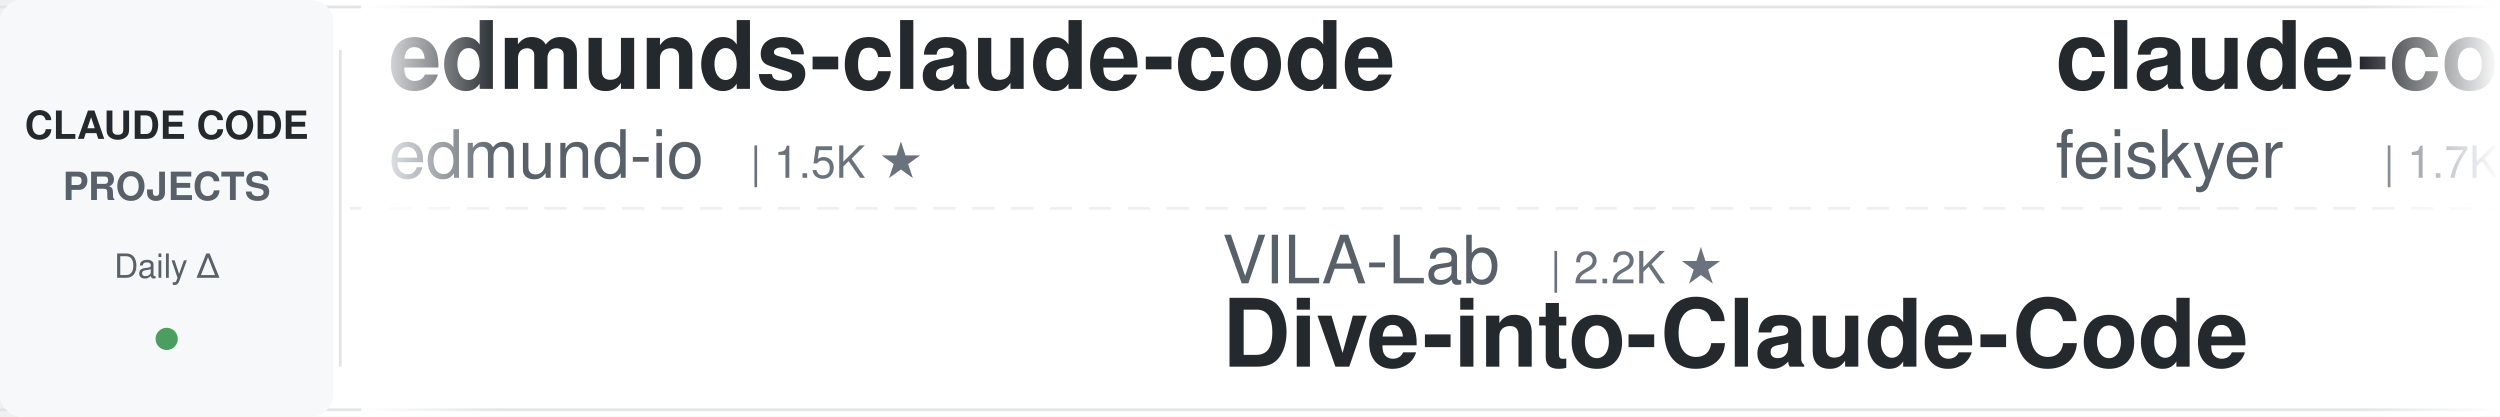
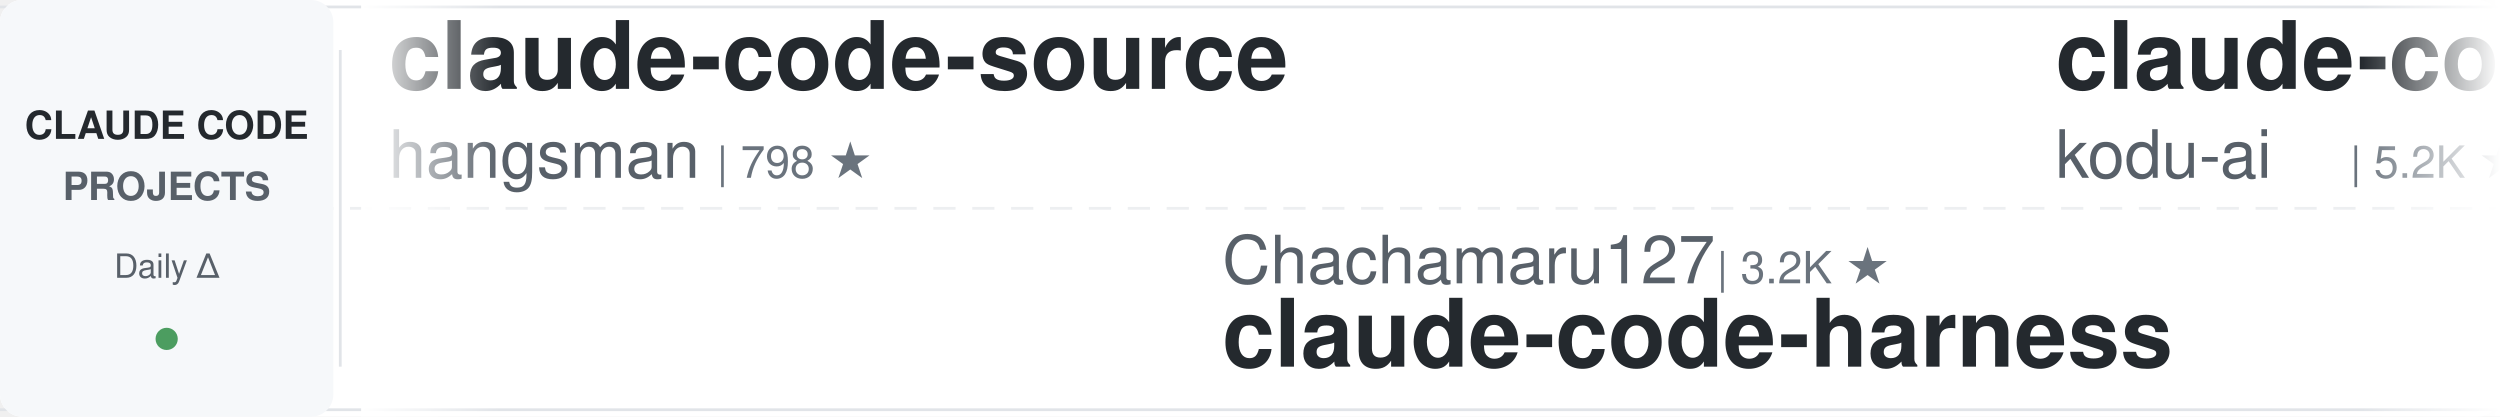
<svg xmlns="http://www.w3.org/2000/svg" width="900" height="150">
  <defs>
    <linearGradient id="leftFade" x1="0%" y1="0%" x2="100%" y2="0%">
      <stop offset="0%" style="stop-color:#ffffff;stop-opacity:1" />
      <stop offset="100%" style="stop-color:#ffffff;stop-opacity:0" />
    </linearGradient>
    <linearGradient id="rightFade" x1="0%" y1="0%" x2="100%" y2="0%">
      <stop offset="0%" style="stop-color:#ffffff;stop-opacity:0" />
      <stop offset="100%" style="stop-color:#ffffff;stop-opacity:1" />
    </linearGradient>
  </defs>
  <rect width="900" height="150" fill="#ffffff" rx="8" />
  <rect x="0" y="2" width="900" height="1" fill="#e1e4e8" />
  <rect x="0" y="147" width="900" height="1" fill="#e1e4e8" />
  <line x1="0" y1="75" x2="900" y2="75" stroke="#e1e4e8" stroke-width="1" stroke-dasharray="8 6" opacity="0.6" />
  <rect x="0" y="0" width="120" height="150" fill="#f6f8fa" rx="8" />
  <text x="60" y="50" font-family="-apple-system, BlinkMacSystemFont, 'Segoe UI', Helvetica, Arial, sans-serif" font-size="14" font-weight="600" fill="#24292e" text-anchor="middle">CLAUDE CODE</text>
  <text x="60" y="72" font-family="-apple-system, BlinkMacSystemFont, 'Segoe UI', Helvetica, Arial, sans-serif" font-size="14" font-weight="600" fill="#586069" text-anchor="middle">PROJECTS</text>
  <text x="60" y="100" font-family="-apple-system, BlinkMacSystemFont, 'Segoe UI', Helvetica, Arial, sans-serif" font-size="12" font-weight="500" fill="#586069" text-anchor="middle">Daily Δ</text>
  <circle cx="60" cy="122" r="4" fill="#22863a" opacity="0.8" />
  <rect x="122" y="18" width="1" height="114" fill="#e1e4e8" />
  <clipPath id="tickerClip">
    <rect x="130" y="0" width="770" height="150" />
  </clipPath>
  <g clip-path="url(#tickerClip)">
    <g id="tickerItems">
      <animateTransform attributeName="transform" attributeType="XML" type="translate" from="0 0" to="-3000 0" dur="54s" repeatCount="indefinite" />
      <g transform="translate(0, 0)">
-         <text x="140" y="32" font-family="-apple-system, BlinkMacSystemFont, 'Segoe UI', Helvetica, Arial, sans-serif" font-size="34" font-weight="600" fill="#24292e">edmunds-claude-code</text>
-         <text x="140" y="64" font-family="-apple-system, BlinkMacSystemFont, 'Segoe UI', Helvetica, Arial, sans-serif" font-size="24" font-weight="400" fill="#586069">edmund-io</text>
-         <text x="270" y="64" font-family="-apple-system, BlinkMacSystemFont, 'Segoe UI', Helvetica, Arial, sans-serif" font-size="16" font-weight="500" fill="#6a737d">| 1.5K ★</text>
+         <text x="140" y="32" font-family="-apple-system, BlinkMacSystemFont, 'Segoe UI', Helvetica, Arial, sans-serif" font-size="34" font-weight="600" fill="#24292e">claude-code-source</text>
+         <text x="140" y="64" font-family="-apple-system, BlinkMacSystemFont, 'Segoe UI', Helvetica, Arial, sans-serif" font-size="24" font-weight="400" fill="#586069">hangsman</text>
+         <text x="258" y="64" font-family="-apple-system, BlinkMacSystemFont, 'Segoe UI', Helvetica, Arial, sans-serif" font-size="16" font-weight="500" fill="#6a737d">| 798 ★</text>
      </g>
      <g transform="translate(300, 0)">
-         <text x="140" y="102" font-family="-apple-system, BlinkMacSystemFont, 'Segoe UI', Helvetica, Arial, sans-serif" font-size="24" font-weight="400" fill="#586069">VILA-Lab</text>
-         <text x="258" y="102" font-family="-apple-system, BlinkMacSystemFont, 'Segoe UI', Helvetica, Arial, sans-serif" font-size="16" font-weight="500" fill="#6a737d">| 2.2K ★</text>
-         <text x="140" y="132" font-family="-apple-system, BlinkMacSystemFont, 'Segoe UI', Helvetica, Arial, sans-serif" font-size="34" font-weight="600" fill="#24292e">Dive-into-Claude-Code</text>
+         <text x="140" y="102" font-family="-apple-system, BlinkMacSystemFont, 'Segoe UI', Helvetica, Arial, sans-serif" font-size="24" font-weight="400" fill="#586069">Chachamaru127</text>
+         <text x="318" y="102" font-family="-apple-system, BlinkMacSystemFont, 'Segoe UI', Helvetica, Arial, sans-serif" font-size="16" font-weight="500" fill="#6a737d">| 3.2K ★</text>
+         <text x="140" y="132" font-family="-apple-system, BlinkMacSystemFont, 'Segoe UI', Helvetica, Arial, sans-serif" font-size="34" font-weight="600" fill="#24292e">claude-code-harness</text>
      </g>
      <g transform="translate(600, 0)">
-         <text x="140" y="32" font-family="-apple-system, BlinkMacSystemFont, 'Segoe UI', Helvetica, Arial, sans-serif" font-size="34" font-weight="600" fill="#24292e">claude-code-settings</text>
-         <text x="140" y="64" font-family="-apple-system, BlinkMacSystemFont, 'Segoe UI', Helvetica, Arial, sans-serif" font-size="24" font-weight="400" fill="#586069">feiskyer</text>
-         <text x="258" y="64" font-family="-apple-system, BlinkMacSystemFont, 'Segoe UI', Helvetica, Arial, sans-serif" font-size="16" font-weight="500" fill="#6a737d">| 1.7K ★</text>
+         <text x="140" y="32" font-family="-apple-system, BlinkMacSystemFont, 'Segoe UI', Helvetica, Arial, sans-serif" font-size="34" font-weight="600" fill="#24292e">claude-coder</text>
+         <text x="140" y="64" font-family="-apple-system, BlinkMacSystemFont, 'Segoe UI', Helvetica, Arial, sans-serif" font-size="24" font-weight="400" fill="#586069">kodu-ai</text>
+         <text x="246" y="64" font-family="-apple-system, BlinkMacSystemFont, 'Segoe UI', Helvetica, Arial, sans-serif" font-size="16" font-weight="500" fill="#6a737d">| 5.2K ★</text>
      </g>
      <g transform="translate(900, 0)">
-         <text x="140" y="102" font-family="-apple-system, BlinkMacSystemFont, 'Segoe UI', Helvetica, Arial, sans-serif" font-size="24" font-weight="400" fill="#586069">nicedreamzapp</text>
-         <text x="318" y="102" font-family="-apple-system, BlinkMacSystemFont, 'Segoe UI', Helvetica, Arial, sans-serif" font-size="16" font-weight="500" fill="#6a737d">| 3.4K ★</text>
-         <text x="140" y="132" font-family="-apple-system, BlinkMacSystemFont, 'Segoe UI', Helvetica, Arial, sans-serif" font-size="34" font-weight="600" fill="#24292e">claude-code-local</text>
+         <text x="140" y="102" font-family="-apple-system, BlinkMacSystemFont, 'Segoe UI', Helvetica, Arial, sans-serif" font-size="24" font-weight="400" fill="#586069">Cranot</text>
+         <text x="234" y="102" font-family="-apple-system, BlinkMacSystemFont, 'Segoe UI', Helvetica, Arial, sans-serif" font-size="16" font-weight="500" fill="#6a737d">| 2.9K ★</text>
+         <text x="140" y="132" font-family="-apple-system, BlinkMacSystemFont, 'Segoe UI', Helvetica, Arial, sans-serif" font-size="34" font-weight="600" fill="#24292e">claude-code-guide</text>
      </g>
      <g transform="translate(1200, 0)">
-         <text x="140" y="32" font-family="-apple-system, BlinkMacSystemFont, 'Segoe UI', Helvetica, Arial, sans-serif" font-size="34" font-weight="600" fill="#24292e">andrej-karpathy-skills</text>
-         <text x="140" y="64" font-family="-apple-system, BlinkMacSystemFont, 'Segoe UI', Helvetica, Arial, sans-serif" font-size="24" font-weight="400" fill="#586069">multica-ai</text>
-         <text x="282" y="64" font-family="-apple-system, BlinkMacSystemFont, 'Segoe UI', Helvetica, Arial, sans-serif" font-size="16" font-weight="500" fill="#6a737d">| 218.9K ★</text>
+         <text x="140" y="32" font-family="-apple-system, BlinkMacSystemFont, 'Segoe UI', Helvetica, Arial, sans-serif" font-size="34" font-weight="600" fill="#24292e">claude-code-tips</text>
+         <text x="140" y="64" font-family="-apple-system, BlinkMacSystemFont, 'Segoe UI', Helvetica, Arial, sans-serif" font-size="24" font-weight="400" fill="#586069">ykdojo</text>
+         <text x="234" y="64" font-family="-apple-system, BlinkMacSystemFont, 'Segoe UI', Helvetica, Arial, sans-serif" font-size="16" font-weight="500" fill="#6a737d">| 10.2K ★</text>
      </g>
      <g transform="translate(1500, 0)">
-         <text x="140" y="102" font-family="-apple-system, BlinkMacSystemFont, 'Segoe UI', Helvetica, Arial, sans-serif" font-size="24" font-weight="400" fill="#586069">fuergaosi233</text>
-         <text x="306" y="102" font-family="-apple-system, BlinkMacSystemFont, 'Segoe UI', Helvetica, Arial, sans-serif" font-size="16" font-weight="500" fill="#6a737d">| 2.8K ★</text>
-         <text x="140" y="132" font-family="-apple-system, BlinkMacSystemFont, 'Segoe UI', Helvetica, Arial, sans-serif" font-size="34" font-weight="600" fill="#24292e">claude-code-proxy</text>
+         <text x="140" y="102" font-family="-apple-system, BlinkMacSystemFont, 'Segoe UI', Helvetica, Arial, sans-serif" font-size="24" font-weight="400" fill="#586069">liuup</text>
+         <text x="222" y="102" font-family="-apple-system, BlinkMacSystemFont, 'Segoe UI', Helvetica, Arial, sans-serif" font-size="16" font-weight="500" fill="#6a737d">| 4.0K ★</text>
+         <text x="140" y="132" font-family="-apple-system, BlinkMacSystemFont, 'Segoe UI', Helvetica, Arial, sans-serif" font-size="34" font-weight="600" fill="#24292e">claude-code-analysis</text>
      </g>
      <g transform="translate(1800, 0)">
-         <text x="140" y="32" font-family="-apple-system, BlinkMacSystemFont, 'Segoe UI', Helvetica, Arial, sans-serif" font-size="34" font-weight="600" fill="#24292e">my-claude-code-setup</text>
-         <text x="140" y="64" font-family="-apple-system, BlinkMacSystemFont, 'Segoe UI', Helvetica, Arial, sans-serif" font-size="24" font-weight="400" fill="#586069">centminmod</text>
-         <text x="282" y="64" font-family="-apple-system, BlinkMacSystemFont, 'Segoe UI', Helvetica, Arial, sans-serif" font-size="16" font-weight="500" fill="#6a737d">| 2.7K ★</text>
+         <text x="140" y="32" font-family="-apple-system, BlinkMacSystemFont, 'Segoe UI', Helvetica, Arial, sans-serif" font-size="34" font-weight="600" fill="#24292e">claude-code-source</text>
+         <text x="140" y="64" font-family="-apple-system, BlinkMacSystemFont, 'Segoe UI', Helvetica, Arial, sans-serif" font-size="24" font-weight="400" fill="#586069">JrCx7scC</text>
+         <text x="258" y="64" font-family="-apple-system, BlinkMacSystemFont, 'Segoe UI', Helvetica, Arial, sans-serif" font-size="16" font-weight="500" fill="#6a737d">| 376 ★</text>
      </g>
      <g transform="translate(2100, 0)">
-         <text x="140" y="102" font-family="-apple-system, BlinkMacSystemFont, 'Segoe UI', Helvetica, Arial, sans-serif" font-size="24" font-weight="400" fill="#586069">luyao618</text>
-         <text x="258" y="102" font-family="-apple-system, BlinkMacSystemFont, 'Segoe UI', Helvetica, Arial, sans-serif" font-size="16" font-weight="500" fill="#6a737d">| 1.7K ★</text>
-         <text x="140" y="132" font-family="-apple-system, BlinkMacSystemFont, 'Segoe UI', Helvetica, Arial, sans-serif" font-size="34" font-weight="600" fill="#24292e">Claude-Code-Source-Study</text>
+         <text x="140" y="102" font-family="-apple-system, BlinkMacSystemFont, 'Segoe UI', Helvetica, Arial, sans-serif" font-size="24" font-weight="400" fill="#586069">rohitg00</text>
+         <text x="258" y="102" font-family="-apple-system, BlinkMacSystemFont, 'Segoe UI', Helvetica, Arial, sans-serif" font-size="16" font-weight="500" fill="#6a737d">| 2.7K ★</text>
+         <text x="140" y="132" font-family="-apple-system, BlinkMacSystemFont, 'Segoe UI', Helvetica, Arial, sans-serif" font-size="34" font-weight="600" fill="#24292e">awesome-claude-code-tool...</text>
      </g>
      <g transform="translate(2400, 0)">
-         <text x="140" y="32" font-family="-apple-system, BlinkMacSystemFont, 'Segoe UI', Helvetica, Arial, sans-serif" font-size="34" font-weight="600" fill="#24292e">claude-code-book</text>
-         <text x="140" y="64" font-family="-apple-system, BlinkMacSystemFont, 'Segoe UI', Helvetica, Arial, sans-serif" font-size="24" font-weight="400" fill="#586069">lintsinghua</text>
-         <text x="294" y="64" font-family="-apple-system, BlinkMacSystemFont, 'Segoe UI', Helvetica, Arial, sans-serif" font-size="16" font-weight="500" fill="#6a737d">| 4.3K ★</text>
+         <text x="140" y="32" font-family="-apple-system, BlinkMacSystemFont, 'Segoe UI', Helvetica, Arial, sans-serif" font-size="34" font-weight="600" fill="#24292e">claude-code-video-toolki...</text>
+         <text x="140" y="64" font-family="-apple-system, BlinkMacSystemFont, 'Segoe UI', Helvetica, Arial, sans-serif" font-size="24" font-weight="400" fill="#586069">digitalsamba</text>
+         <text x="306" y="64" font-family="-apple-system, BlinkMacSystemFont, 'Segoe UI', Helvetica, Arial, sans-serif" font-size="16" font-weight="500" fill="#6a737d">| 2.2K ★</text>
      </g>
      <g transform="translate(2700, 0)">
-         <text x="140" y="102" font-family="-apple-system, BlinkMacSystemFont, 'Segoe UI', Helvetica, Arial, sans-serif" font-size="24" font-weight="400" fill="#586069">Donchitos</text>
-         <text x="270" y="102" font-family="-apple-system, BlinkMacSystemFont, 'Segoe UI', Helvetica, Arial, sans-serif" font-size="16" font-weight="500" fill="#6a737d">| 26.2K ★</text>
-         <text x="140" y="132" font-family="-apple-system, BlinkMacSystemFont, 'Segoe UI', Helvetica, Arial, sans-serif" font-size="34" font-weight="600" fill="#24292e">Claude-Code-Game-Studios</text>
+         <text x="140" y="102" font-family="-apple-system, BlinkMacSystemFont, 'Segoe UI', Helvetica, Arial, sans-serif" font-size="24" font-weight="400" fill="#586069">oboard</text>
+         <text x="234" y="102" font-family="-apple-system, BlinkMacSystemFont, 'Segoe UI', Helvetica, Arial, sans-serif" font-size="16" font-weight="500" fill="#6a737d">| 3.3K ★</text>
+         <text x="140" y="132" font-family="-apple-system, BlinkMacSystemFont, 'Segoe UI', Helvetica, Arial, sans-serif" font-size="34" font-weight="600" fill="#24292e">claude-code-rev</text>
      </g>
      <g transform="translate(3000, 0)">
-         <text x="140" y="32" font-family="-apple-system, BlinkMacSystemFont, 'Segoe UI', Helvetica, Arial, sans-serif" font-size="34" font-weight="600" fill="#24292e">edmunds-claude-code</text>
-         <text x="140" y="64" font-family="-apple-system, BlinkMacSystemFont, 'Segoe UI', Helvetica, Arial, sans-serif" font-size="24" font-weight="400" fill="#586069">edmund-io</text>
-         <text x="270" y="64" font-family="-apple-system, BlinkMacSystemFont, 'Segoe UI', Helvetica, Arial, sans-serif" font-size="16" font-weight="500" fill="#6a737d">| 1.5K ★</text>
+         <text x="140" y="32" font-family="-apple-system, BlinkMacSystemFont, 'Segoe UI', Helvetica, Arial, sans-serif" font-size="34" font-weight="600" fill="#24292e">claude-code-source</text>
+         <text x="140" y="64" font-family="-apple-system, BlinkMacSystemFont, 'Segoe UI', Helvetica, Arial, sans-serif" font-size="24" font-weight="400" fill="#586069">hangsman</text>
+         <text x="258" y="64" font-family="-apple-system, BlinkMacSystemFont, 'Segoe UI', Helvetica, Arial, sans-serif" font-size="16" font-weight="500" fill="#6a737d">| 798 ★</text>
      </g>
      <g transform="translate(3300, 0)">
-         <text x="140" y="102" font-family="-apple-system, BlinkMacSystemFont, 'Segoe UI', Helvetica, Arial, sans-serif" font-size="24" font-weight="400" fill="#586069">VILA-Lab</text>
-         <text x="258" y="102" font-family="-apple-system, BlinkMacSystemFont, 'Segoe UI', Helvetica, Arial, sans-serif" font-size="16" font-weight="500" fill="#6a737d">| 2.2K ★</text>
-         <text x="140" y="132" font-family="-apple-system, BlinkMacSystemFont, 'Segoe UI', Helvetica, Arial, sans-serif" font-size="34" font-weight="600" fill="#24292e">Dive-into-Claude-Code</text>
+         <text x="140" y="102" font-family="-apple-system, BlinkMacSystemFont, 'Segoe UI', Helvetica, Arial, sans-serif" font-size="24" font-weight="400" fill="#586069">Chachamaru127</text>
+         <text x="318" y="102" font-family="-apple-system, BlinkMacSystemFont, 'Segoe UI', Helvetica, Arial, sans-serif" font-size="16" font-weight="500" fill="#6a737d">| 3.2K ★</text>
+         <text x="140" y="132" font-family="-apple-system, BlinkMacSystemFont, 'Segoe UI', Helvetica, Arial, sans-serif" font-size="34" font-weight="600" fill="#24292e">claude-code-harness</text>
      </g>
      <g transform="translate(3600, 0)">
-         <text x="140" y="32" font-family="-apple-system, BlinkMacSystemFont, 'Segoe UI', Helvetica, Arial, sans-serif" font-size="34" font-weight="600" fill="#24292e">claude-code-settings</text>
-         <text x="140" y="64" font-family="-apple-system, BlinkMacSystemFont, 'Segoe UI', Helvetica, Arial, sans-serif" font-size="24" font-weight="400" fill="#586069">feiskyer</text>
-         <text x="258" y="64" font-family="-apple-system, BlinkMacSystemFont, 'Segoe UI', Helvetica, Arial, sans-serif" font-size="16" font-weight="500" fill="#6a737d">| 1.7K ★</text>
+         <text x="140" y="32" font-family="-apple-system, BlinkMacSystemFont, 'Segoe UI', Helvetica, Arial, sans-serif" font-size="34" font-weight="600" fill="#24292e">claude-coder</text>
+         <text x="140" y="64" font-family="-apple-system, BlinkMacSystemFont, 'Segoe UI', Helvetica, Arial, sans-serif" font-size="24" font-weight="400" fill="#586069">kodu-ai</text>
+         <text x="246" y="64" font-family="-apple-system, BlinkMacSystemFont, 'Segoe UI', Helvetica, Arial, sans-serif" font-size="16" font-weight="500" fill="#6a737d">| 5.2K ★</text>
      </g>
      <g transform="translate(3900, 0)">
-         <text x="140" y="102" font-family="-apple-system, BlinkMacSystemFont, 'Segoe UI', Helvetica, Arial, sans-serif" font-size="24" font-weight="400" fill="#586069">nicedreamzapp</text>
-         <text x="318" y="102" font-family="-apple-system, BlinkMacSystemFont, 'Segoe UI', Helvetica, Arial, sans-serif" font-size="16" font-weight="500" fill="#6a737d">| 3.4K ★</text>
-         <text x="140" y="132" font-family="-apple-system, BlinkMacSystemFont, 'Segoe UI', Helvetica, Arial, sans-serif" font-size="34" font-weight="600" fill="#24292e">claude-code-local</text>
+         <text x="140" y="102" font-family="-apple-system, BlinkMacSystemFont, 'Segoe UI', Helvetica, Arial, sans-serif" font-size="24" font-weight="400" fill="#586069">Cranot</text>
+         <text x="234" y="102" font-family="-apple-system, BlinkMacSystemFont, 'Segoe UI', Helvetica, Arial, sans-serif" font-size="16" font-weight="500" fill="#6a737d">| 2.9K ★</text>
+         <text x="140" y="132" font-family="-apple-system, BlinkMacSystemFont, 'Segoe UI', Helvetica, Arial, sans-serif" font-size="34" font-weight="600" fill="#24292e">claude-code-guide</text>
      </g>
    </g>
  </g>
  <rect x="130" y="0" width="50" height="150" fill="url(#leftFade)" />
  <rect x="850" y="0" width="50" height="150" fill="url(#rightFade)" />
</svg>
